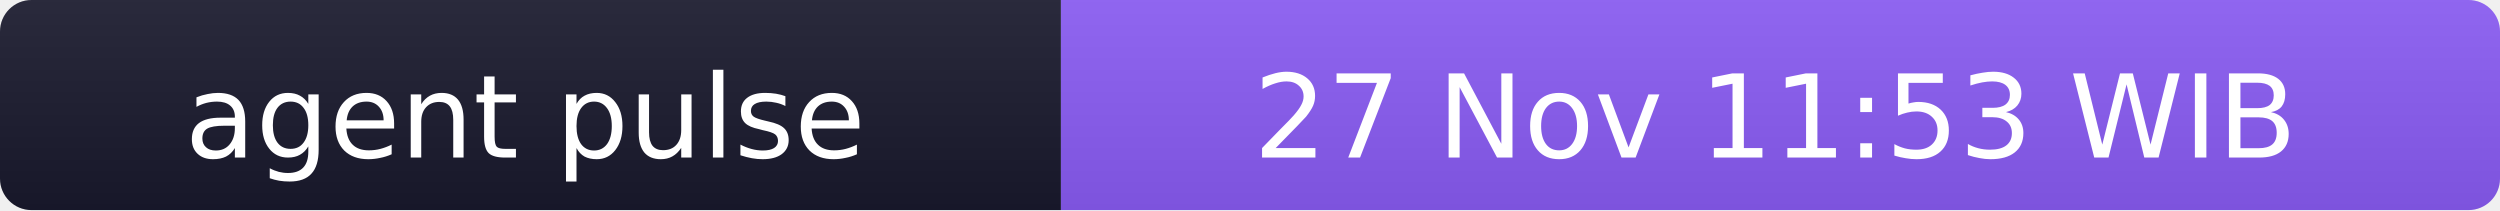
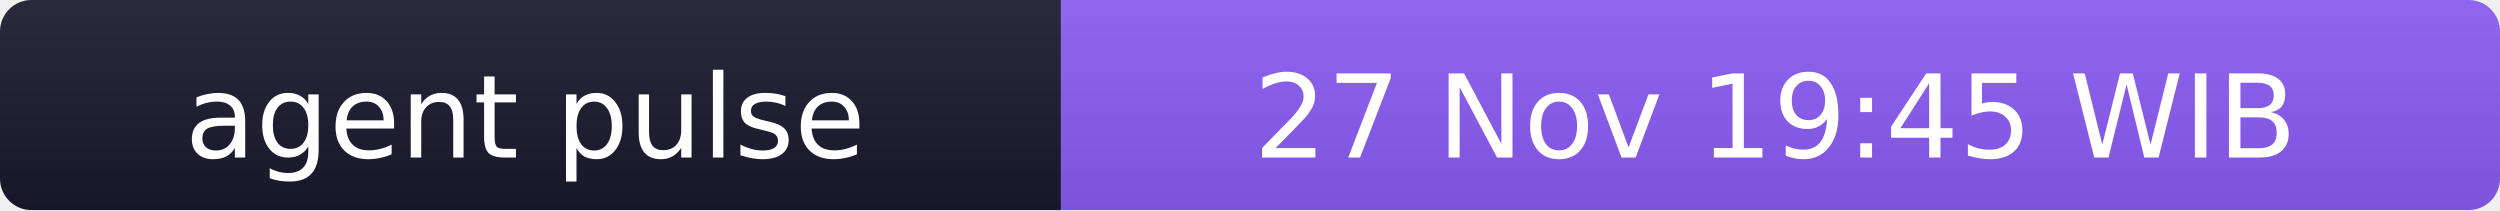
- <svg xmlns="http://www.w3.org/2000/svg" width="238" height="20" role="img" aria-label="agent pulse: 27 Nov 11:53 WIB">
+ <svg xmlns="http://www.w3.org/2000/svg" width="238" height="20" role="img" aria-label="agent pulse: 27 Nov 19:45 WIB">
  <linearGradient id="s" x2="0" y2="100%">
    <stop offset="0" stop-color="#bbb" stop-opacity=".1" />
    <stop offset="1" stop-opacity=".1" />
  </linearGradient>
  <clipPath id="r">
    <rect width="238" height="20" rx="3" fill="#fff" />
  </clipPath>
  <g clip-path="url(#r)">
    <rect width="101" height="20" fill="#1a1a2e" />
    <rect x="101" width="137" height="20" fill="#8b5cf6" />
    <rect width="238" height="20" fill="url(#s)" />
  </g>
  <g fill="#fff" text-anchor="middle" font-family="Verdana,Geneva,DejaVu Sans,sans-serif" font-size="11">
    <text x="50" y="15">agent pulse</text>
-     <text x="169" y="15">27 Nov 11:53 WIB</text>
+     <text x="169" y="15">27 Nov 19:45 WIB</text>
  </g>
</svg>
